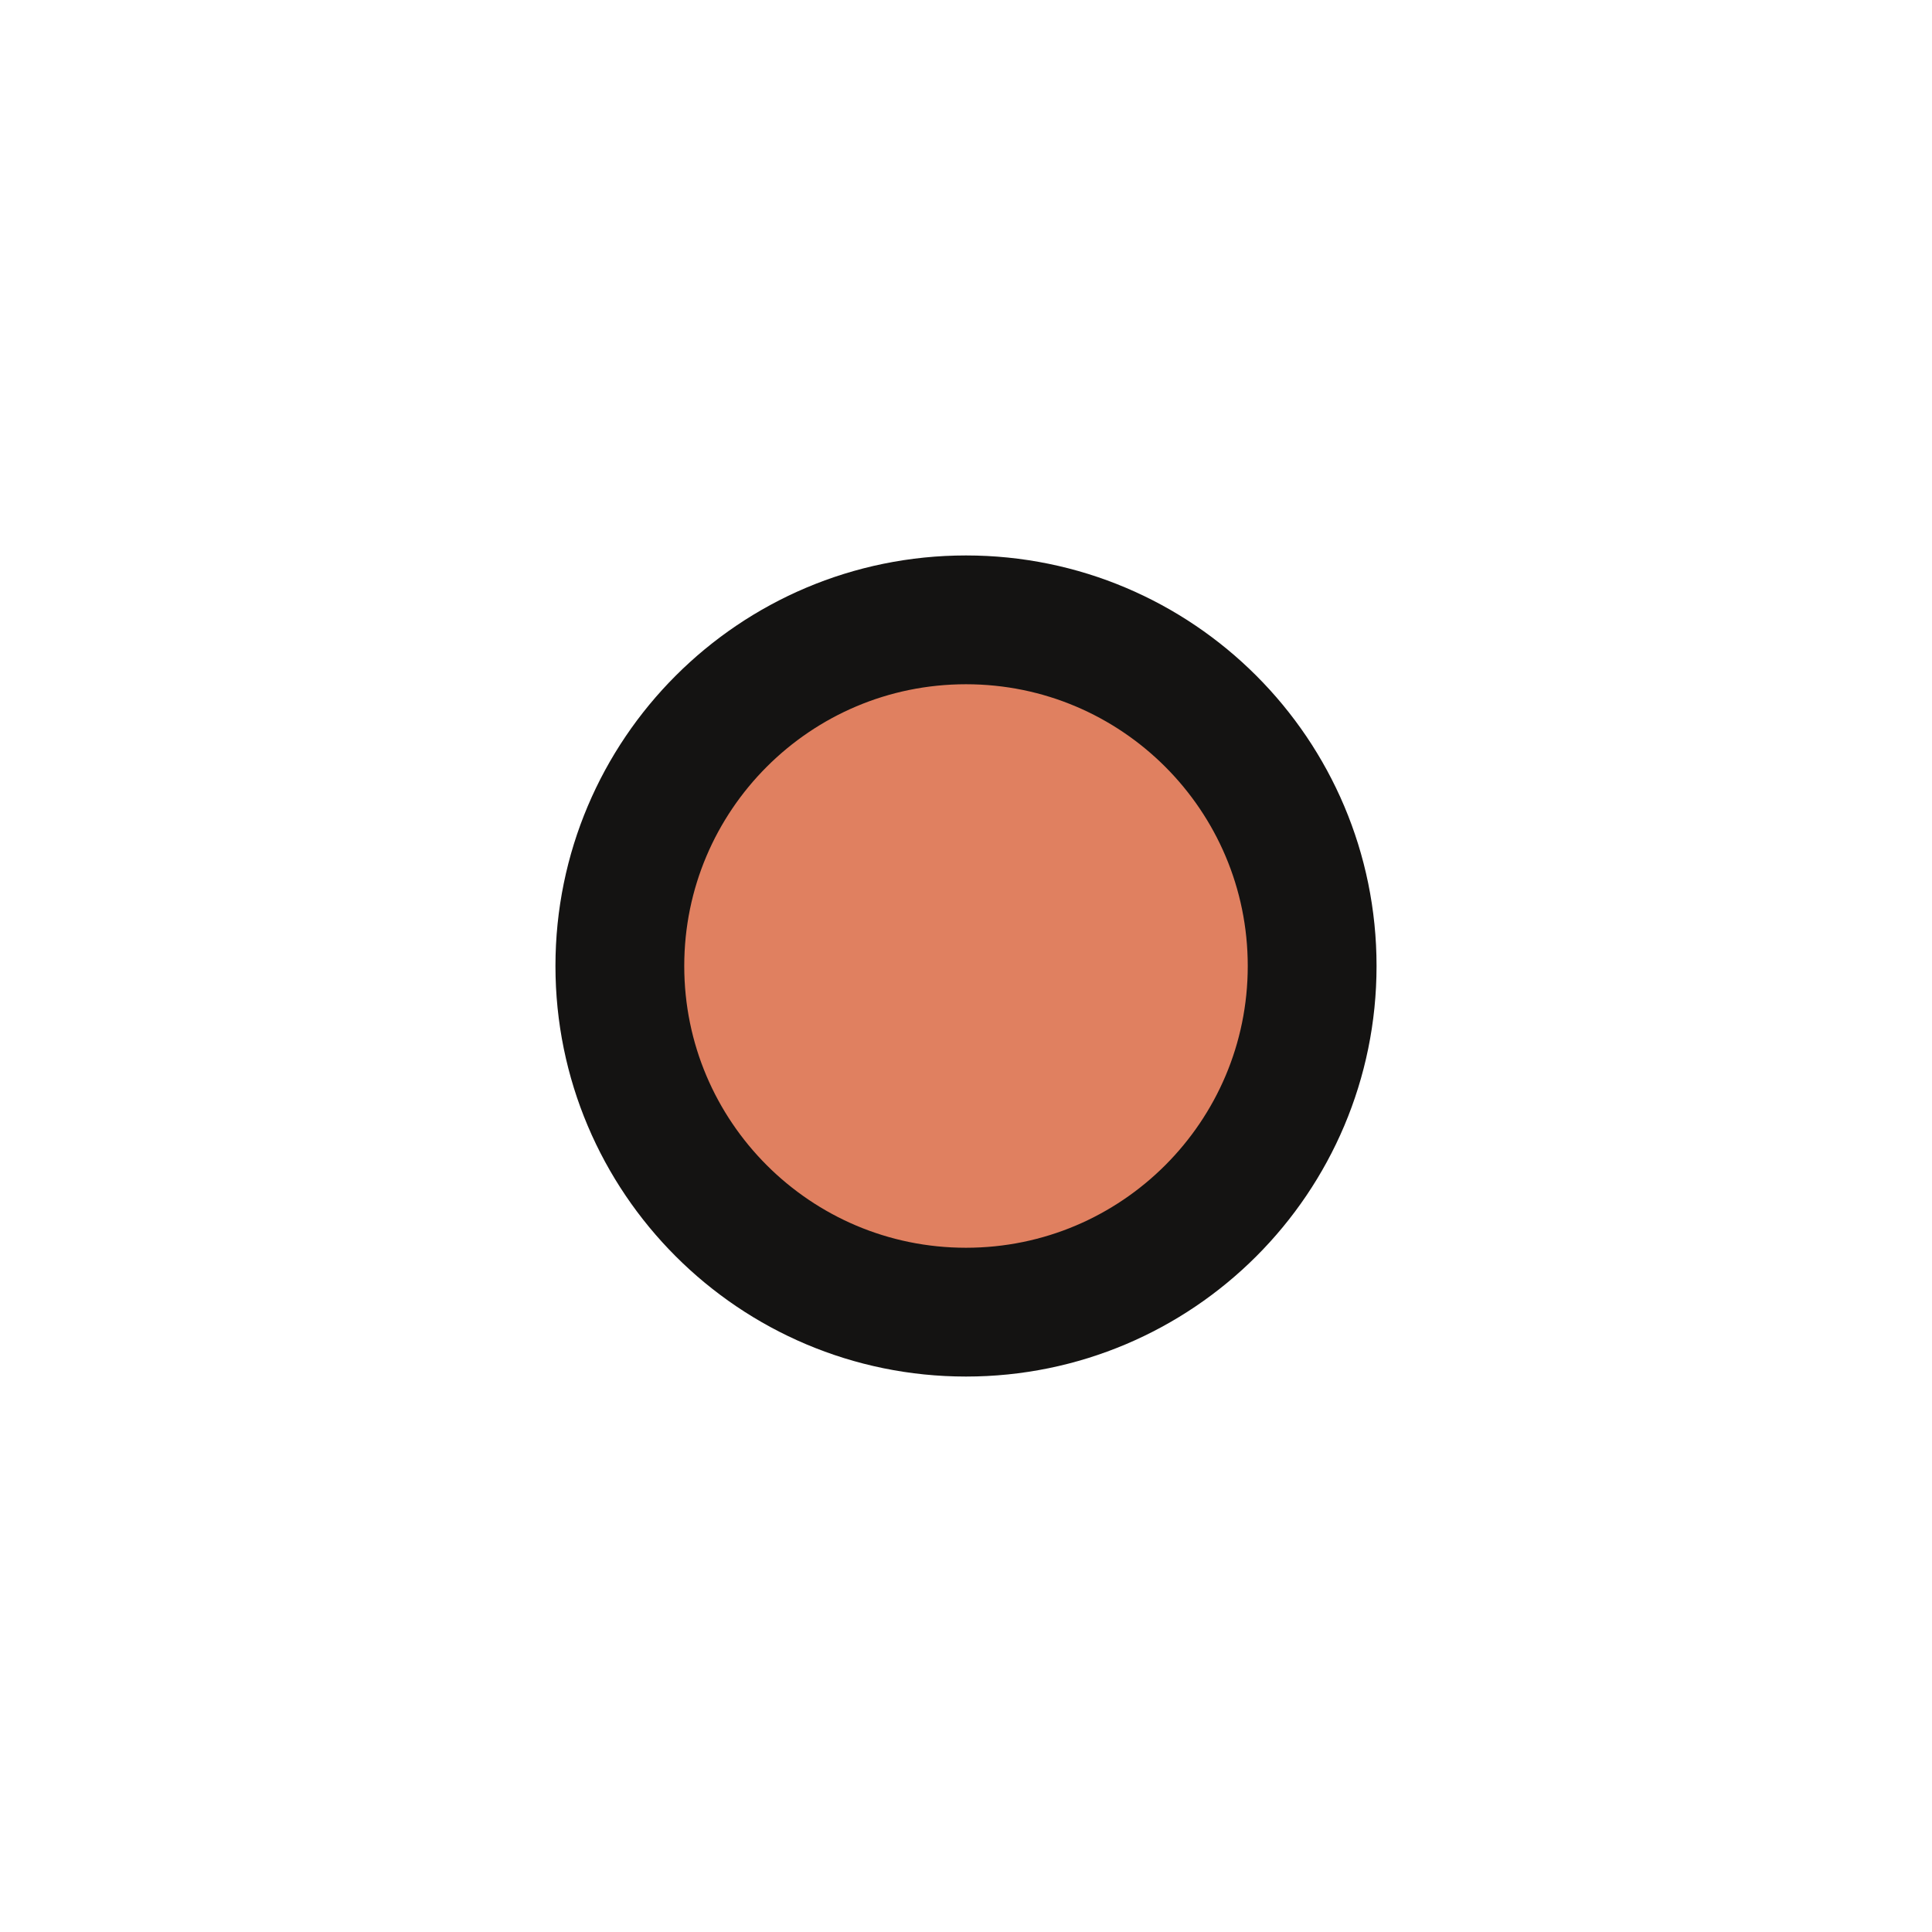
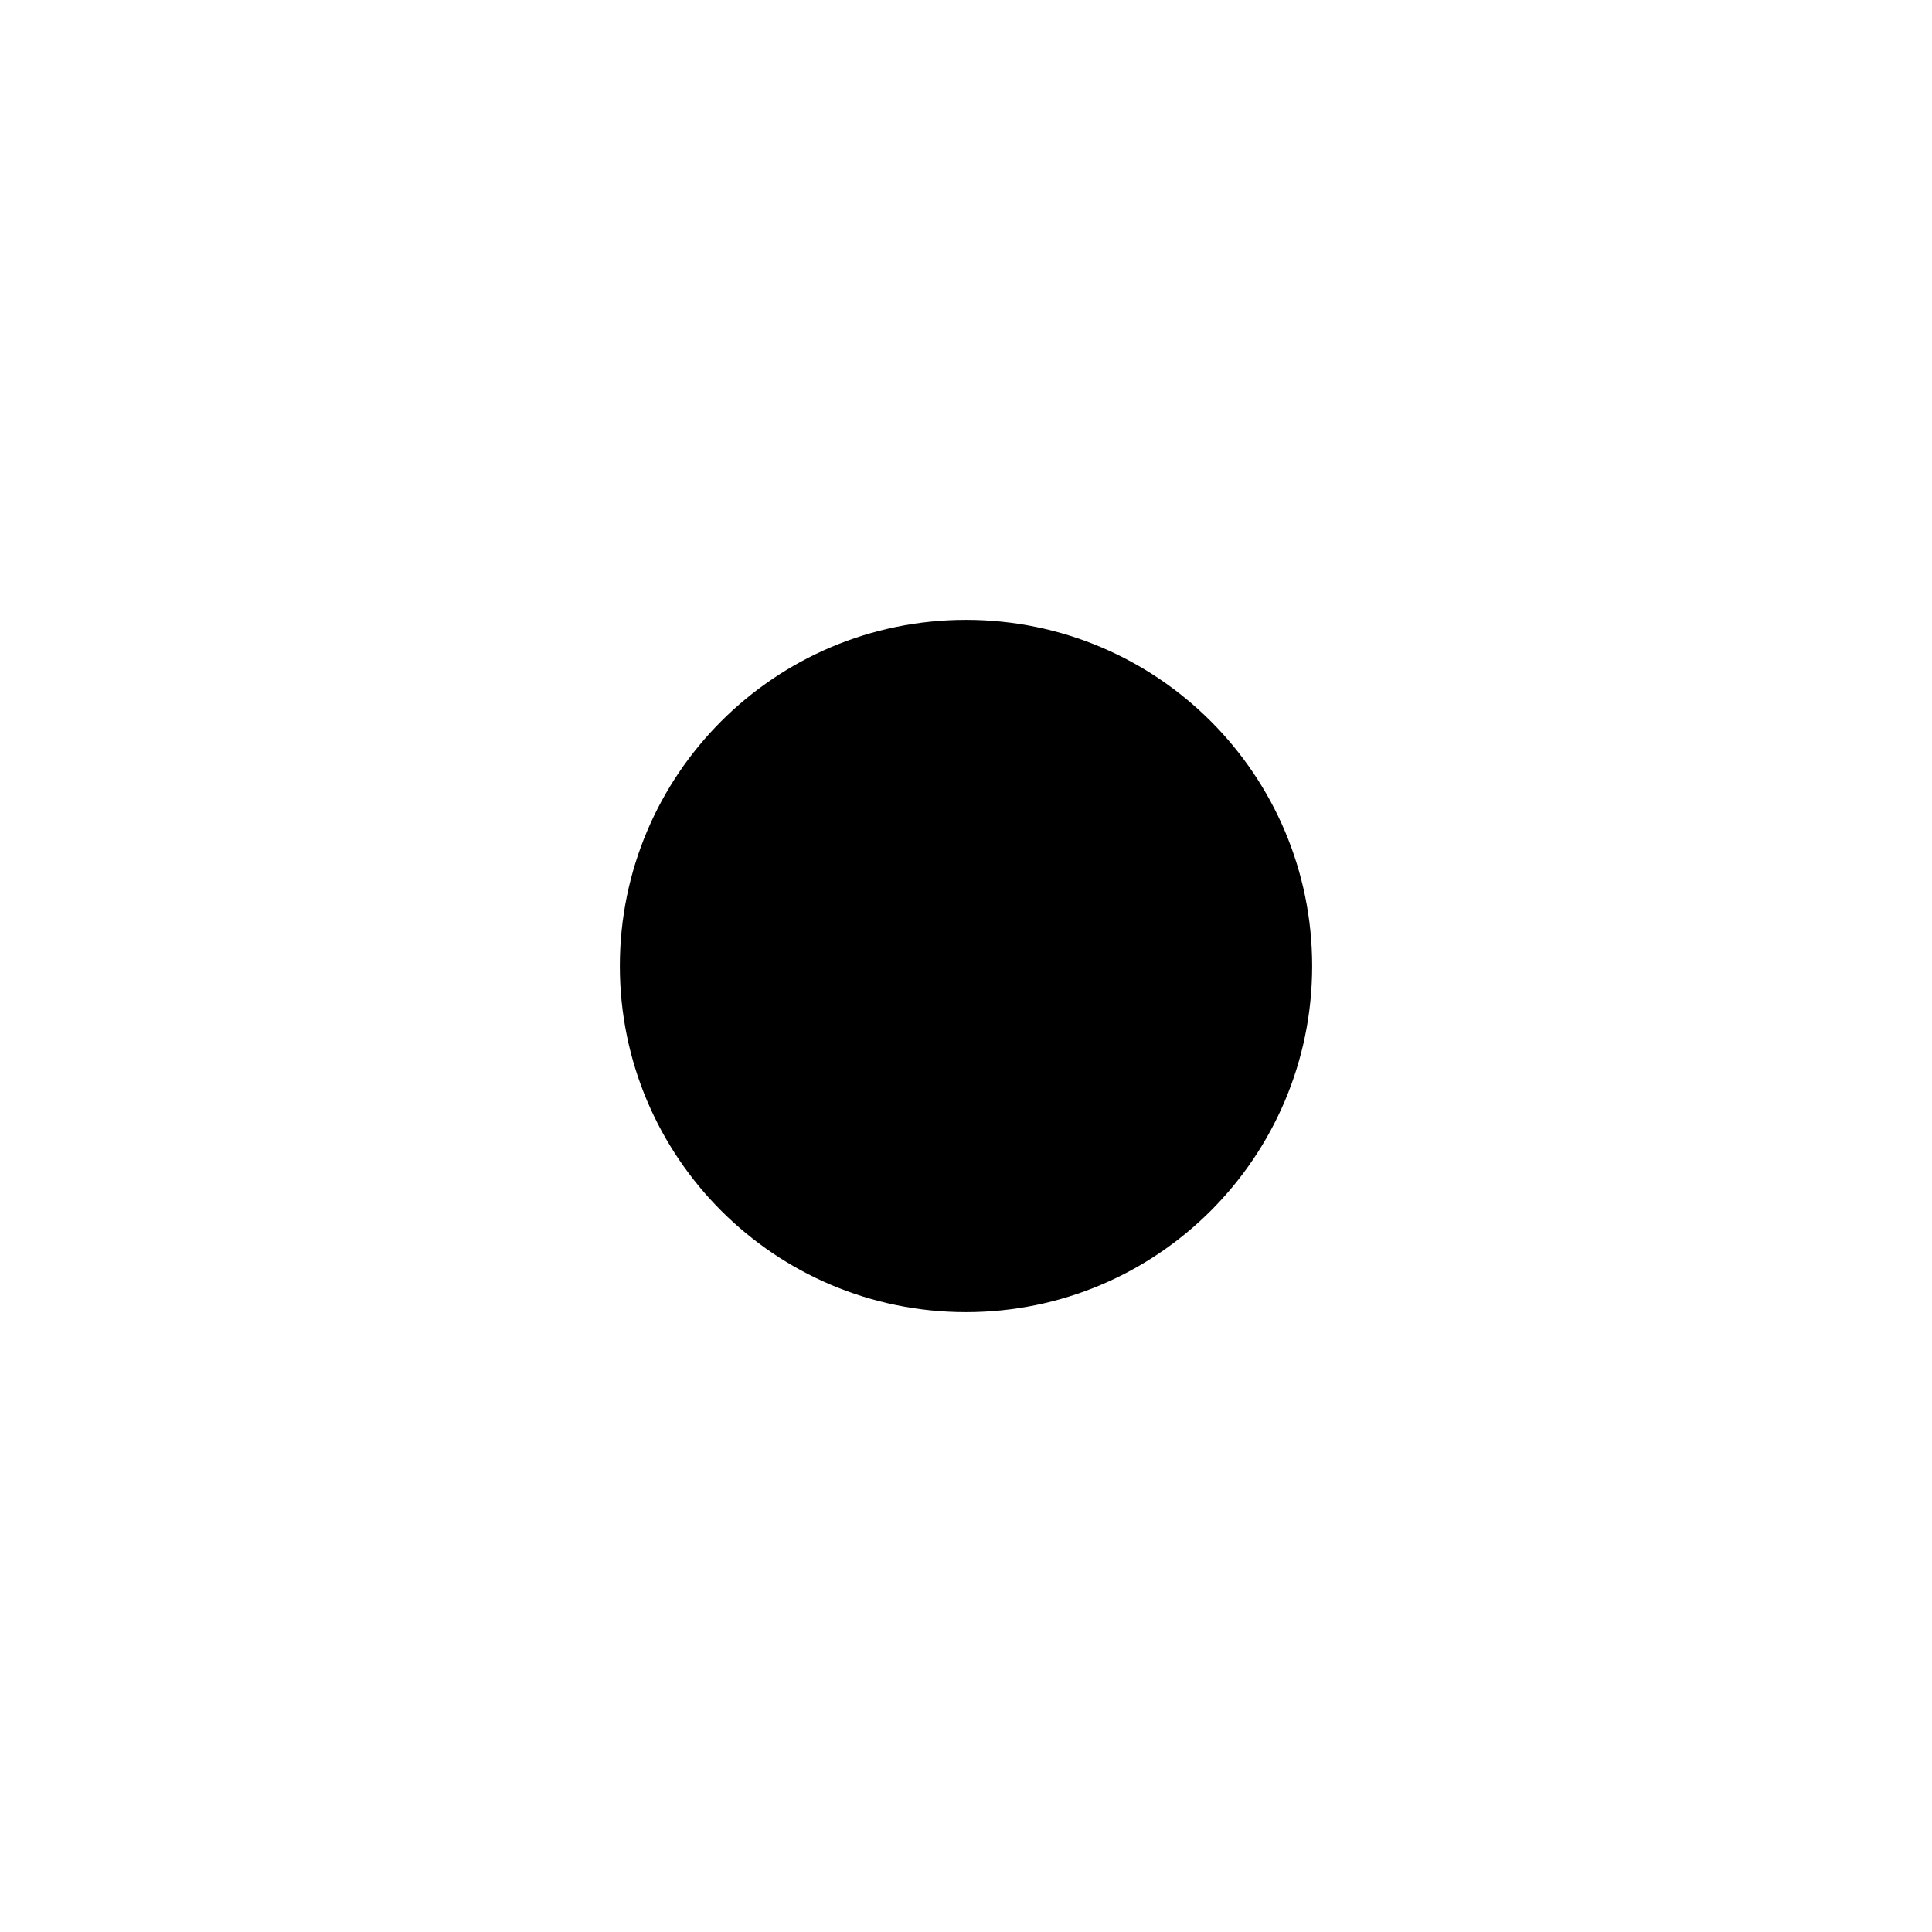
<svg xmlns="http://www.w3.org/2000/svg" width="24" height="24" viewBox="0 0 24 24">
-   <circle cx="12" cy="12" r="4.3" fill="#e08060" stroke="#141312" stroke-width="1.6" />
+   <circle cx="12" cy="12" r="4.3" fill="@accent@" stroke="@bgDeep@" stroke-width="1.6" />
</svg>
